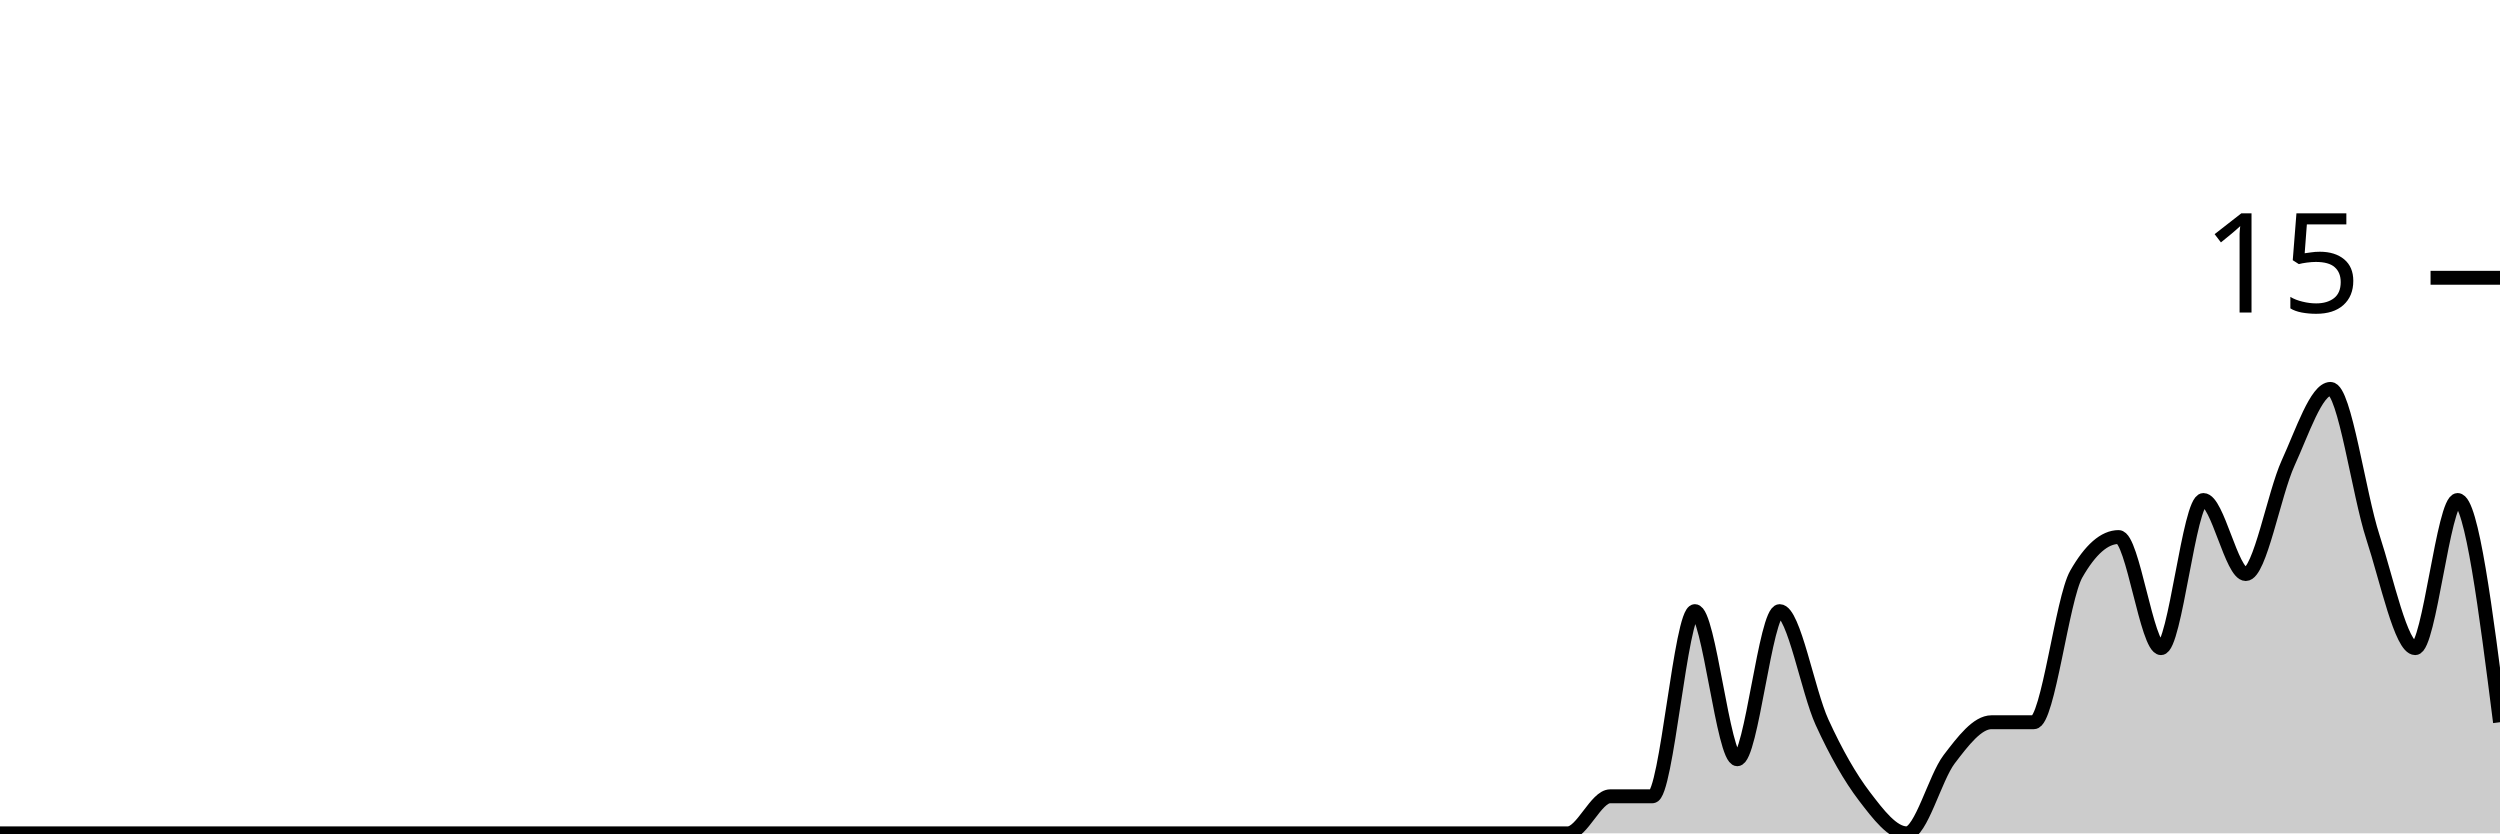
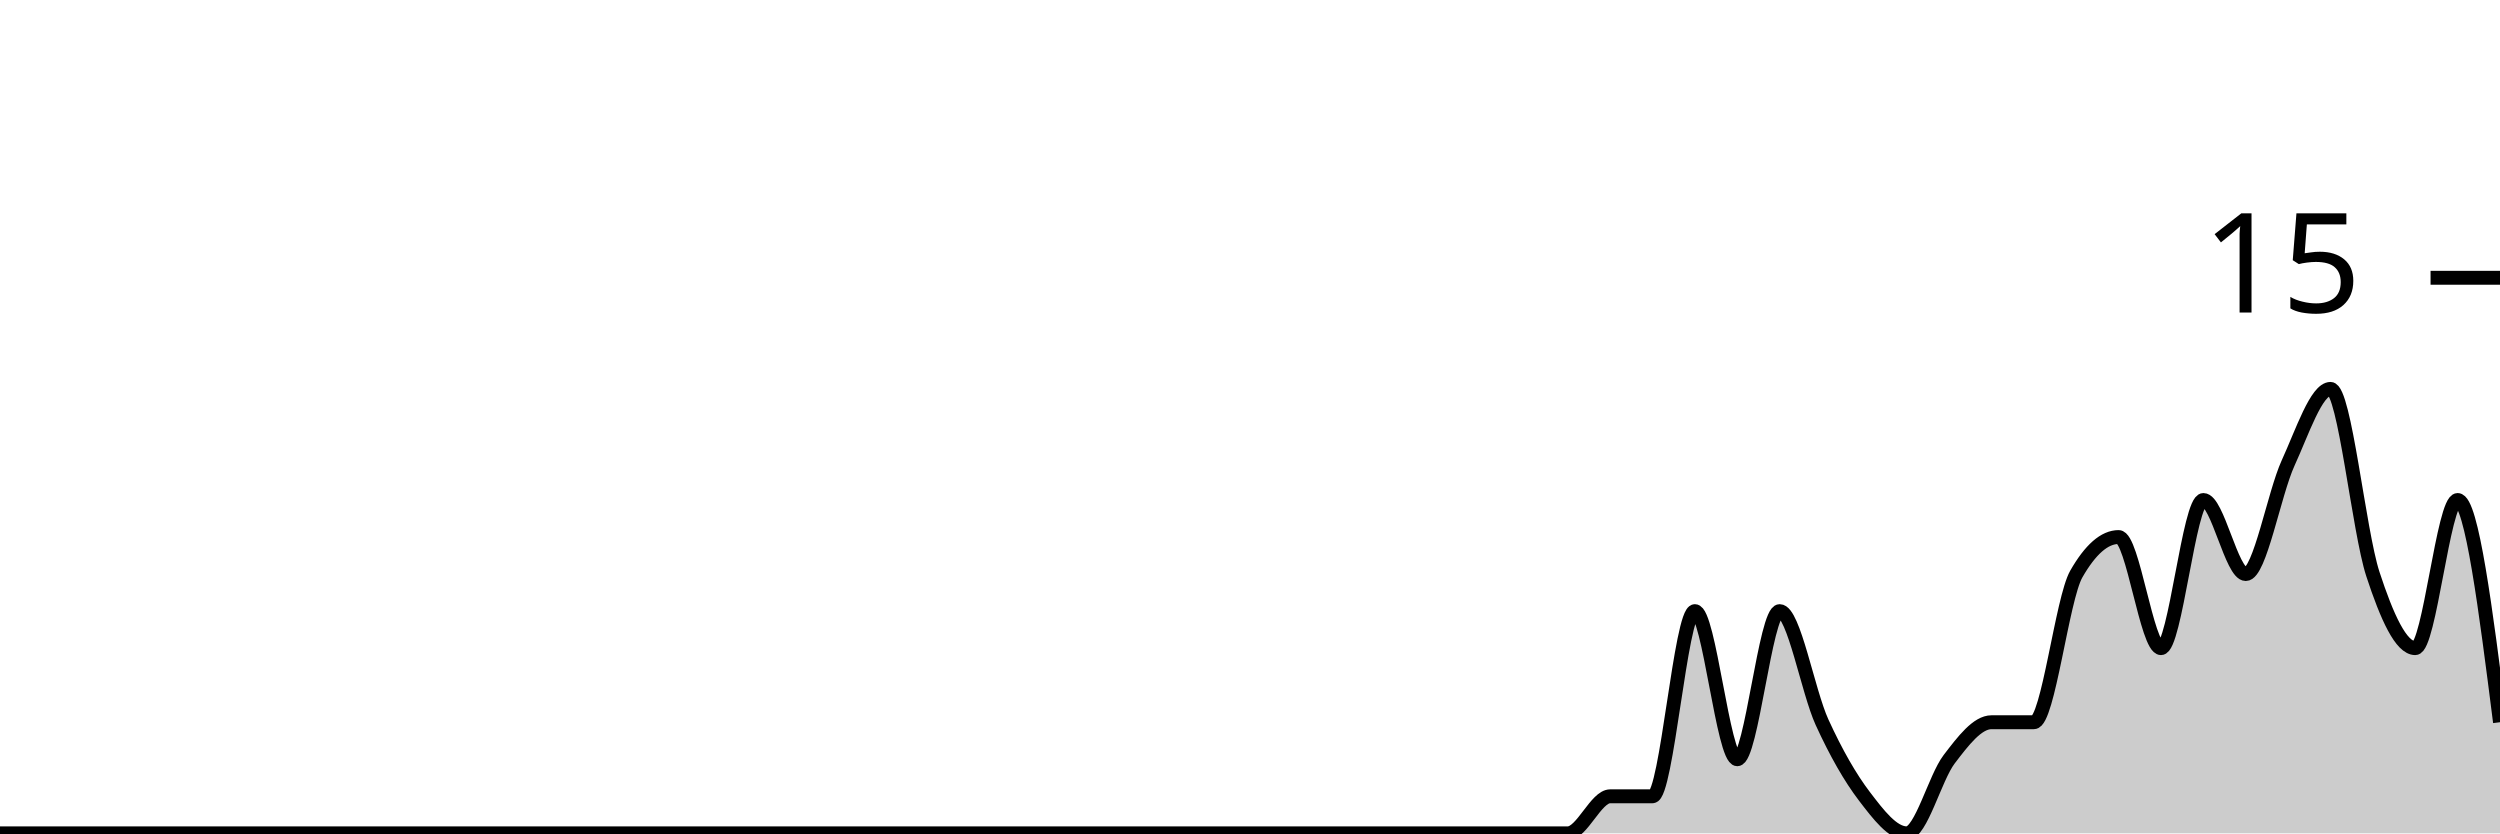
<svg xmlns="http://www.w3.org/2000/svg" viewBox="0 0 180 60">
  <g transform="translate(0,20)">
-     <path class="area" fill="rgba(0, 0, 0, 0.2)" d="M0,40C1.017,40,2.034,40,3.051,40C4.068,40,5.085,40,6.102,40C7.119,40,8.136,40,9.153,40C10.169,40,11.186,40,12.203,40C13.22,40,14.237,40,15.254,40C16.271,40,17.288,40,18.305,40C19.322,40,20.339,40,21.356,40C22.373,40,23.39,40,24.407,40C25.424,40,26.441,40,27.458,40C28.475,40,29.492,40,30.508,40C31.525,40,32.542,40,33.559,40C34.576,40,35.593,40,36.61,40C37.627,40,38.644,40,39.661,40C40.678,40,41.695,40,42.712,40C43.729,40,44.746,40,45.763,40C46.78,40,47.797,40,48.814,40C49.831,40,50.847,40,51.864,40C52.881,40,53.898,40,54.915,40C55.932,40,56.949,40,57.966,40C58.983,40,60,40,61.017,40C62.034,40,63.051,40,64.068,40C65.085,40,66.102,40,67.119,40C68.136,40,69.153,40,70.169,40C71.186,40,72.203,40,73.22,40C74.237,40,75.254,40,76.271,40C77.288,40,78.305,40,79.322,40C80.339,40,81.356,40,82.373,40C83.39,40,84.407,40,85.424,40C86.441,40,87.458,40,88.475,40C89.492,40,90.508,40,91.525,40C92.542,40,93.559,40,94.576,40C95.593,40,96.61,40,97.627,40C98.644,40,99.661,40,100.678,40C101.695,40,102.712,40,103.729,40C104.746,40,105.763,40,106.78,40C107.797,40,108.814,40,109.831,40C110.847,40,111.864,40,112.881,40C113.898,40,114.915,37.333,115.932,37.333C116.949,37.333,117.966,37.333,118.983,37.333C120,37.333,121.017,24,122.034,24C123.051,24,124.068,34.667,125.085,34.667C126.102,34.667,127.119,24,128.136,24C129.153,24,130.169,29.778,131.186,32C132.203,34.222,133.22,36,134.237,37.333C135.254,38.667,136.271,40,137.288,40C138.305,40,139.322,36,140.339,34.667C141.356,33.333,142.373,32,143.39,32C144.407,32,145.424,32,146.441,32C147.458,32,148.475,23.111,149.492,21.333C150.508,19.556,151.525,18.667,152.542,18.667C153.559,18.667,154.576,26.667,155.593,26.667C156.61,26.667,157.627,16,158.644,16C159.661,16,160.678,21.333,161.695,21.333C162.712,21.333,163.729,15.556,164.746,13.333C165.763,11.111,166.78,8,167.797,8C168.814,8,169.831,15.556,170.847,18.667C171.864,21.778,172.881,26.667,173.898,26.667C174.915,26.667,175.932,16,176.949,16C177.966,16,178.983,24,180,32L180,40C178.983,40,177.966,40,176.949,40C175.932,40,174.915,40,173.898,40C172.881,40,171.864,40,170.847,40C169.831,40,168.814,40,167.797,40C166.78,40,165.763,40,164.746,40C163.729,40,162.712,40,161.695,40C160.678,40,159.661,40,158.644,40C157.627,40,156.61,40,155.593,40C154.576,40,153.559,40,152.542,40C151.525,40,150.508,40,149.492,40C148.475,40,147.458,40,146.441,40C145.424,40,144.407,40,143.39,40C142.373,40,141.356,40,140.339,40C139.322,40,138.305,40,137.288,40C136.271,40,135.254,40,134.237,40C133.22,40,132.203,40,131.186,40C130.169,40,129.153,40,128.136,40C127.119,40,126.102,40,125.085,40C124.068,40,123.051,40,122.034,40C121.017,40,120,40,118.983,40C117.966,40,116.949,40,115.932,40C114.915,40,113.898,40,112.881,40C111.864,40,110.847,40,109.831,40C108.814,40,107.797,40,106.78,40C105.763,40,104.746,40,103.729,40C102.712,40,101.695,40,100.678,40C99.661,40,98.644,40,97.627,40C96.61,40,95.593,40,94.576,40C93.559,40,92.542,40,91.525,40C90.508,40,89.492,40,88.475,40C87.458,40,86.441,40,85.424,40C84.407,40,83.39,40,82.373,40C81.356,40,80.339,40,79.322,40C78.305,40,77.288,40,76.271,40C75.254,40,74.237,40,73.22,40C72.203,40,71.186,40,70.169,40C69.153,40,68.136,40,67.119,40C66.102,40,65.085,40,64.068,40C63.051,40,62.034,40,61.017,40C60,40,58.983,40,57.966,40C56.949,40,55.932,40,54.915,40C53.898,40,52.881,40,51.864,40C50.847,40,49.831,40,48.814,40C47.797,40,46.78,40,45.763,40C44.746,40,43.729,40,42.712,40C41.695,40,40.678,40,39.661,40C38.644,40,37.627,40,36.61,40C35.593,40,34.576,40,33.559,40C32.542,40,31.525,40,30.508,40C29.492,40,28.475,40,27.458,40C26.441,40,25.424,40,24.407,40C23.39,40,22.373,40,21.356,40C20.339,40,19.322,40,18.305,40C17.288,40,16.271,40,15.254,40C14.237,40,13.22,40,12.203,40C11.186,40,10.169,40,9.153,40C8.136,40,7.119,40,6.102,40C5.085,40,4.068,40,3.051,40C2.034,40,1.017,40,0,40Z" />
-     <path class="line" stroke="black" fill="none" d="M0,40C1.017,40,2.034,40,3.051,40C4.068,40,5.085,40,6.102,40C7.119,40,8.136,40,9.153,40C10.169,40,11.186,40,12.203,40C13.22,40,14.237,40,15.254,40C16.271,40,17.288,40,18.305,40C19.322,40,20.339,40,21.356,40C22.373,40,23.39,40,24.407,40C25.424,40,26.441,40,27.458,40C28.475,40,29.492,40,30.508,40C31.525,40,32.542,40,33.559,40C34.576,40,35.593,40,36.61,40C37.627,40,38.644,40,39.661,40C40.678,40,41.695,40,42.712,40C43.729,40,44.746,40,45.763,40C46.78,40,47.797,40,48.814,40C49.831,40,50.847,40,51.864,40C52.881,40,53.898,40,54.915,40C55.932,40,56.949,40,57.966,40C58.983,40,60,40,61.017,40C62.034,40,63.051,40,64.068,40C65.085,40,66.102,40,67.119,40C68.136,40,69.153,40,70.169,40C71.186,40,72.203,40,73.22,40C74.237,40,75.254,40,76.271,40C77.288,40,78.305,40,79.322,40C80.339,40,81.356,40,82.373,40C83.39,40,84.407,40,85.424,40C86.441,40,87.458,40,88.475,40C89.492,40,90.508,40,91.525,40C92.542,40,93.559,40,94.576,40C95.593,40,96.61,40,97.627,40C98.644,40,99.661,40,100.678,40C101.695,40,102.712,40,103.729,40C104.746,40,105.763,40,106.78,40C107.797,40,108.814,40,109.831,40C110.847,40,111.864,40,112.881,40C113.898,40,114.915,37.333,115.932,37.333C116.949,37.333,117.966,37.333,118.983,37.333C120,37.333,121.017,24,122.034,24C123.051,24,124.068,34.667,125.085,34.667C126.102,34.667,127.119,24,128.136,24C129.153,24,130.169,29.778,131.186,32C132.203,34.222,133.22,36,134.237,37.333C135.254,38.667,136.271,40,137.288,40C138.305,40,139.322,36,140.339,34.667C141.356,33.333,142.373,32,143.39,32C144.407,32,145.424,32,146.441,32C147.458,32,148.475,23.111,149.492,21.333C150.508,19.556,151.525,18.667,152.542,18.667C153.559,18.667,154.576,26.667,155.593,26.667C156.61,26.667,157.627,16,158.644,16C159.661,16,160.678,21.333,161.695,21.333C162.712,21.333,163.729,15.556,164.746,13.333C165.763,11.111,166.78,8,167.797,8C168.814,8,169.831,15.556,170.847,18.667C171.864,21.778,172.881,26.667,173.898,26.667C174.915,26.667,175.932,16,176.949,16C177.966,16,178.983,24,180,32" />
+     <path class="area" fill="rgba(0, 0, 0, 0.2)" d="M0,40C1.017,40,2.034,40,3.051,40C4.068,40,5.085,40,6.102,40C7.119,40,8.136,40,9.153,40C10.169,40,11.186,40,12.203,40C13.22,40,14.237,40,15.254,40C16.271,40,17.288,40,18.305,40C19.322,40,20.339,40,21.356,40C22.373,40,23.39,40,24.407,40C25.424,40,26.441,40,27.458,40C28.475,40,29.492,40,30.508,40C31.525,40,32.542,40,33.559,40C34.576,40,35.593,40,36.61,40C37.627,40,38.644,40,39.661,40C40.678,40,41.695,40,42.712,40C43.729,40,44.746,40,45.763,40C46.78,40,47.797,40,48.814,40C49.831,40,50.847,40,51.864,40C52.881,40,53.898,40,54.915,40C55.932,40,56.949,40,57.966,40C58.983,40,60,40,61.017,40C62.034,40,63.051,40,64.068,40C65.085,40,66.102,40,67.119,40C68.136,40,69.153,40,70.169,40C71.186,40,72.203,40,73.22,40C74.237,40,75.254,40,76.271,40C77.288,40,78.305,40,79.322,40C80.339,40,81.356,40,82.373,40C83.39,40,84.407,40,85.424,40C86.441,40,87.458,40,88.475,40C89.492,40,90.508,40,91.525,40C92.542,40,93.559,40,94.576,40C95.593,40,96.61,40,97.627,40C98.644,40,99.661,40,100.678,40C101.695,40,102.712,40,103.729,40C104.746,40,105.763,40,106.78,40C107.797,40,108.814,40,109.831,40C110.847,40,111.864,40,112.881,40C113.898,40,114.915,37.333,115.932,37.333C116.949,37.333,117.966,37.333,118.983,37.333C120,37.333,121.017,24,122.034,24C123.051,24,124.068,34.667,125.085,34.667C126.102,34.667,127.119,24,128.136,24C129.153,24,130.169,29.778,131.186,32C132.203,34.222,133.22,36,134.237,37.333C135.254,38.667,136.271,40,137.288,40C138.305,40,139.322,36,140.339,34.667C141.356,33.333,142.373,32,143.39,32C144.407,32,145.424,32,146.441,32C147.458,32,148.475,23.111,149.492,21.333C150.508,19.556,151.525,18.667,152.542,18.667C153.559,18.667,154.576,26.667,155.593,26.667C156.61,26.667,157.627,16,158.644,16C159.661,16,160.678,21.333,161.695,21.333C162.712,21.333,163.729,15.556,164.746,13.333C165.763,11.111,166.78,8,167.797,8C168.814,8,169.831,18.222,170.847,21.333C171.864,24.444,172.881,26.667,173.898,26.667C174.915,26.667,175.932,16,176.949,16C177.966,16,178.983,24,180,32L180,40C178.983,40,177.966,40,176.949,40C175.932,40,174.915,40,173.898,40C172.881,40,171.864,40,170.847,40C169.831,40,168.814,40,167.797,40C166.78,40,165.763,40,164.746,40C163.729,40,162.712,40,161.695,40C160.678,40,159.661,40,158.644,40C157.627,40,156.61,40,155.593,40C154.576,40,153.559,40,152.542,40C151.525,40,150.508,40,149.492,40C148.475,40,147.458,40,146.441,40C145.424,40,144.407,40,143.39,40C142.373,40,141.356,40,140.339,40C139.322,40,138.305,40,137.288,40C136.271,40,135.254,40,134.237,40C133.22,40,132.203,40,131.186,40C130.169,40,129.153,40,128.136,40C127.119,40,126.102,40,125.085,40C124.068,40,123.051,40,122.034,40C121.017,40,120,40,118.983,40C117.966,40,116.949,40,115.932,40C114.915,40,113.898,40,112.881,40C111.864,40,110.847,40,109.831,40C108.814,40,107.797,40,106.78,40C105.763,40,104.746,40,103.729,40C102.712,40,101.695,40,100.678,40C99.661,40,98.644,40,97.627,40C96.61,40,95.593,40,94.576,40C93.559,40,92.542,40,91.525,40C90.508,40,89.492,40,88.475,40C87.458,40,86.441,40,85.424,40C84.407,40,83.39,40,82.373,40C81.356,40,80.339,40,79.322,40C78.305,40,77.288,40,76.271,40C75.254,40,74.237,40,73.22,40C72.203,40,71.186,40,70.169,40C69.153,40,68.136,40,67.119,40C66.102,40,65.085,40,64.068,40C63.051,40,62.034,40,61.017,40C60,40,58.983,40,57.966,40C56.949,40,55.932,40,54.915,40C53.898,40,52.881,40,51.864,40C50.847,40,49.831,40,48.814,40C47.797,40,46.78,40,45.763,40C44.746,40,43.729,40,42.712,40C41.695,40,40.678,40,39.661,40C38.644,40,37.627,40,36.61,40C35.593,40,34.576,40,33.559,40C32.542,40,31.525,40,30.508,40C29.492,40,28.475,40,27.458,40C26.441,40,25.424,40,24.407,40C23.39,40,22.373,40,21.356,40C20.339,40,19.322,40,18.305,40C17.288,40,16.271,40,15.254,40C14.237,40,13.22,40,12.203,40C11.186,40,10.169,40,9.153,40C8.136,40,7.119,40,6.102,40C5.085,40,4.068,40,3.051,40C2.034,40,1.017,40,0,40Z" />
+     <path class="line" stroke="black" fill="none" d="M0,40C1.017,40,2.034,40,3.051,40C4.068,40,5.085,40,6.102,40C7.119,40,8.136,40,9.153,40C10.169,40,11.186,40,12.203,40C13.22,40,14.237,40,15.254,40C16.271,40,17.288,40,18.305,40C19.322,40,20.339,40,21.356,40C22.373,40,23.39,40,24.407,40C25.424,40,26.441,40,27.458,40C28.475,40,29.492,40,30.508,40C31.525,40,32.542,40,33.559,40C34.576,40,35.593,40,36.61,40C37.627,40,38.644,40,39.661,40C40.678,40,41.695,40,42.712,40C43.729,40,44.746,40,45.763,40C46.78,40,47.797,40,48.814,40C49.831,40,50.847,40,51.864,40C52.881,40,53.898,40,54.915,40C55.932,40,56.949,40,57.966,40C58.983,40,60,40,61.017,40C62.034,40,63.051,40,64.068,40C65.085,40,66.102,40,67.119,40C68.136,40,69.153,40,70.169,40C71.186,40,72.203,40,73.22,40C74.237,40,75.254,40,76.271,40C77.288,40,78.305,40,79.322,40C80.339,40,81.356,40,82.373,40C83.39,40,84.407,40,85.424,40C86.441,40,87.458,40,88.475,40C89.492,40,90.508,40,91.525,40C92.542,40,93.559,40,94.576,40C95.593,40,96.61,40,97.627,40C98.644,40,99.661,40,100.678,40C101.695,40,102.712,40,103.729,40C104.746,40,105.763,40,106.78,40C107.797,40,108.814,40,109.831,40C110.847,40,111.864,40,112.881,40C113.898,40,114.915,37.333,115.932,37.333C116.949,37.333,117.966,37.333,118.983,37.333C120,37.333,121.017,24,122.034,24C123.051,24,124.068,34.667,125.085,34.667C126.102,34.667,127.119,24,128.136,24C129.153,24,130.169,29.778,131.186,32C132.203,34.222,133.22,36,134.237,37.333C135.254,38.667,136.271,40,137.288,40C138.305,40,139.322,36,140.339,34.667C141.356,33.333,142.373,32,143.39,32C144.407,32,145.424,32,146.441,32C147.458,32,148.475,23.111,149.492,21.333C150.508,19.556,151.525,18.667,152.542,18.667C153.559,18.667,154.576,26.667,155.593,26.667C156.61,26.667,157.627,16,158.644,16C159.661,16,160.678,21.333,161.695,21.333C162.712,21.333,163.729,15.556,164.746,13.333C165.763,11.111,166.78,8,167.797,8C168.814,8,169.831,18.222,170.847,21.333C171.864,24.444,172.881,26.667,173.898,26.667C174.915,26.667,175.932,16,176.949,16C177.966,16,178.983,24,180,32" />
    <path class="axis-ceiling" stroke-width="1" stroke="black" fill="none" d="M175,0L180,0" />
    <text class="axis-ceiling-label" font-family="sans-serif" text-anchor="end" font-size="10px" x="170" y="2.5">15</text>
  </g>
</svg>
